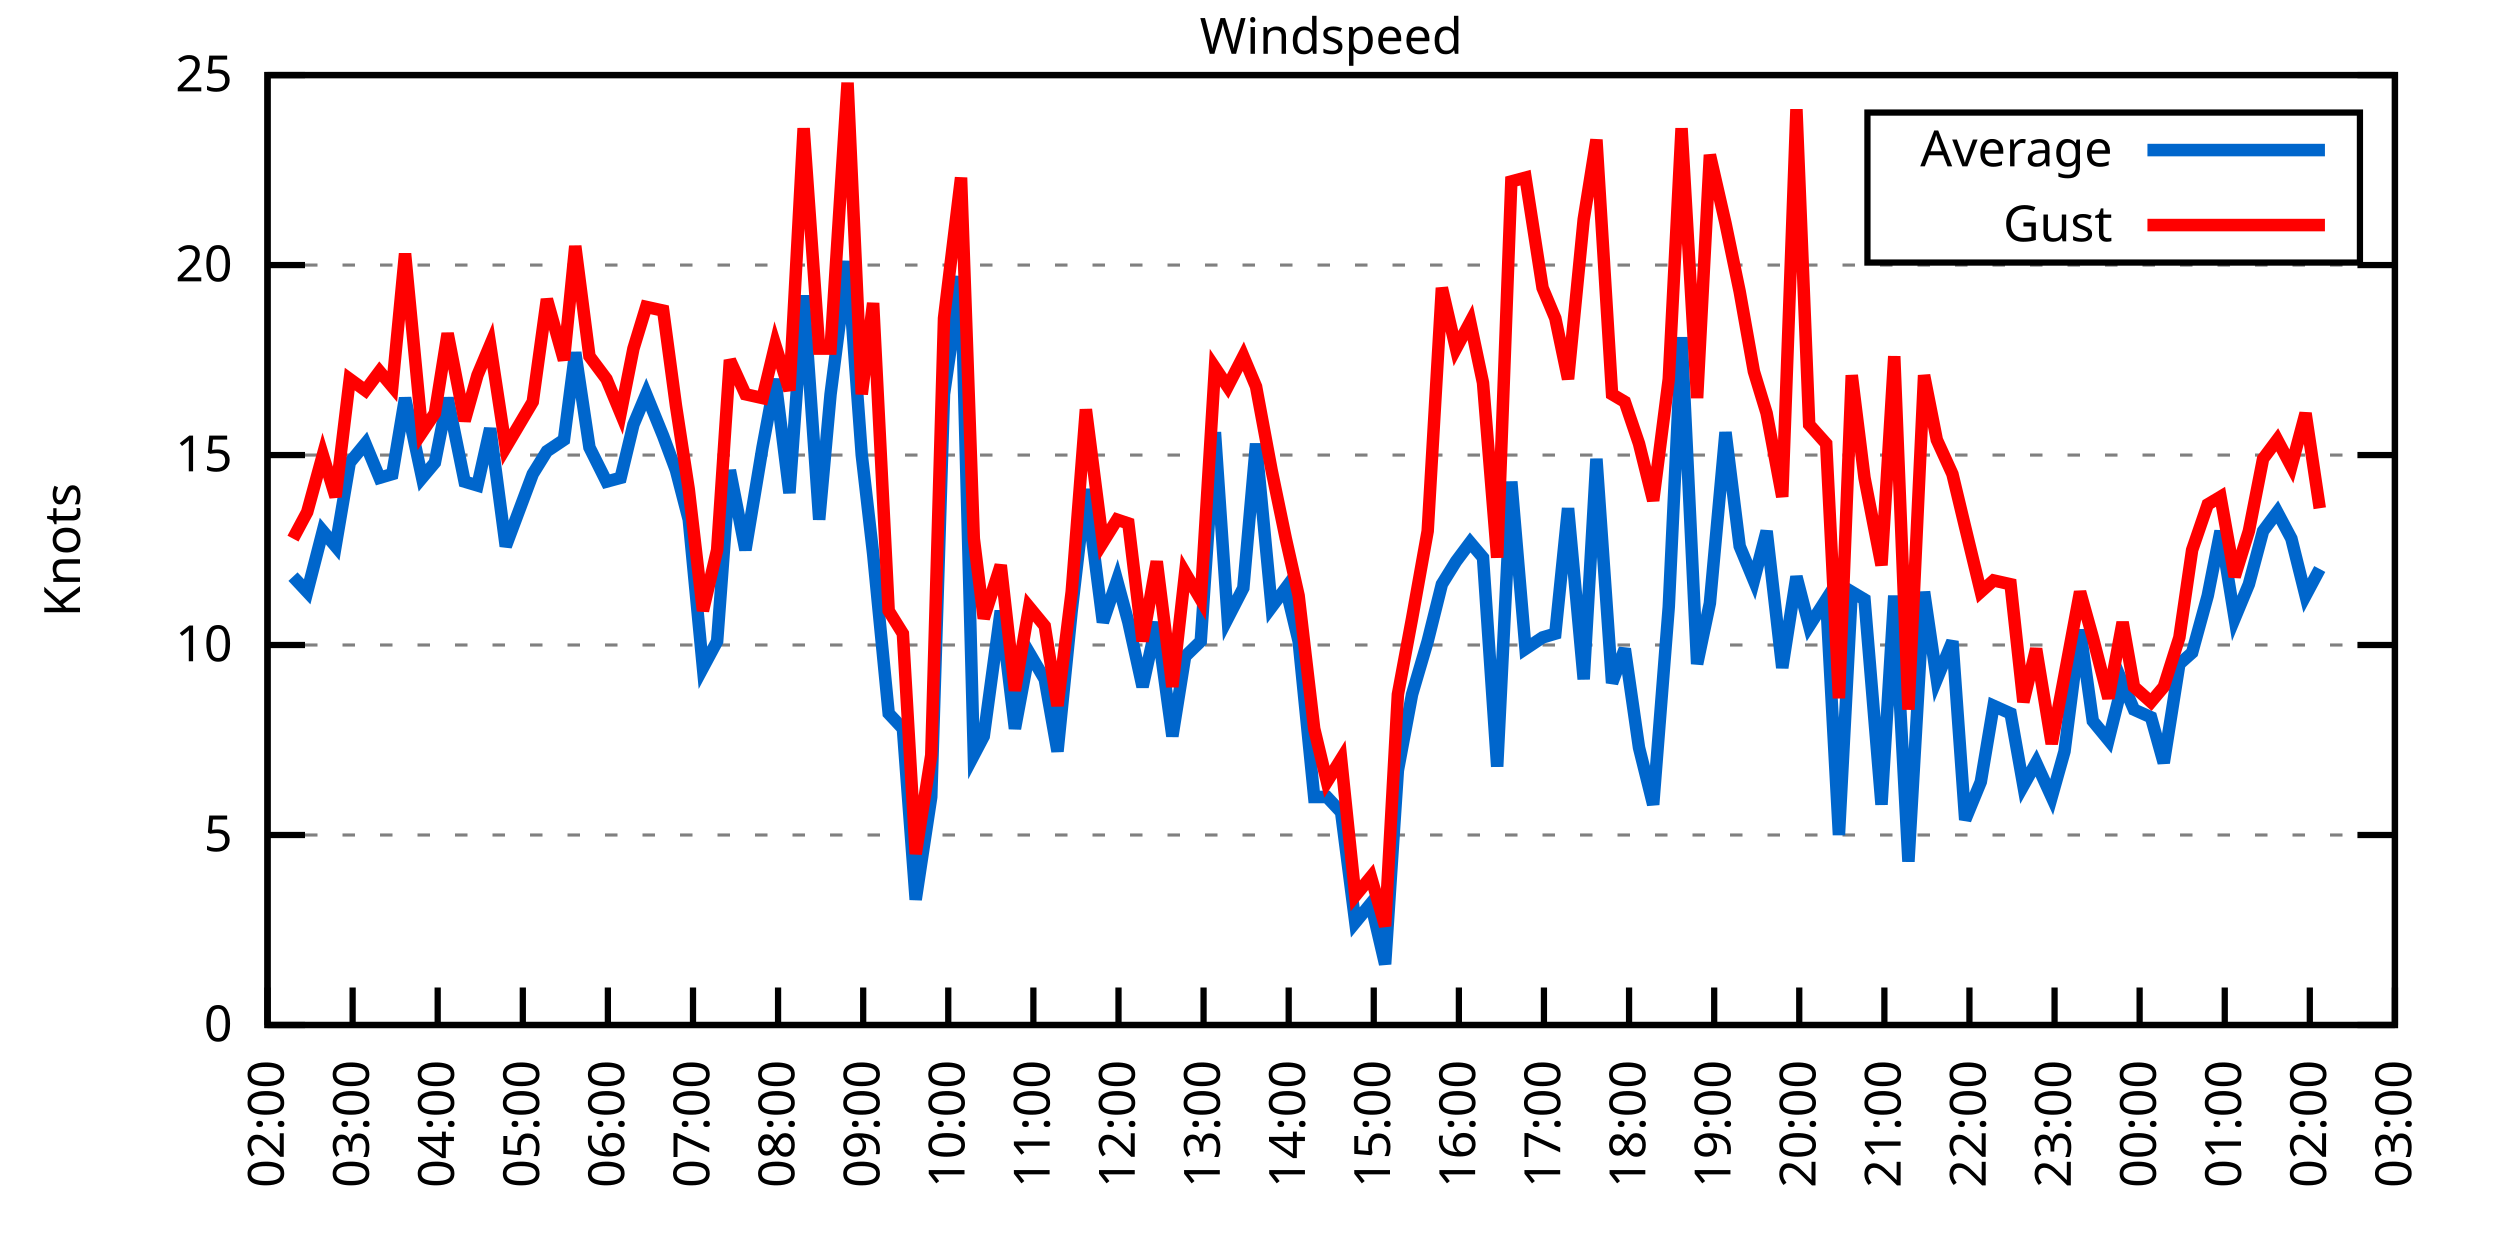
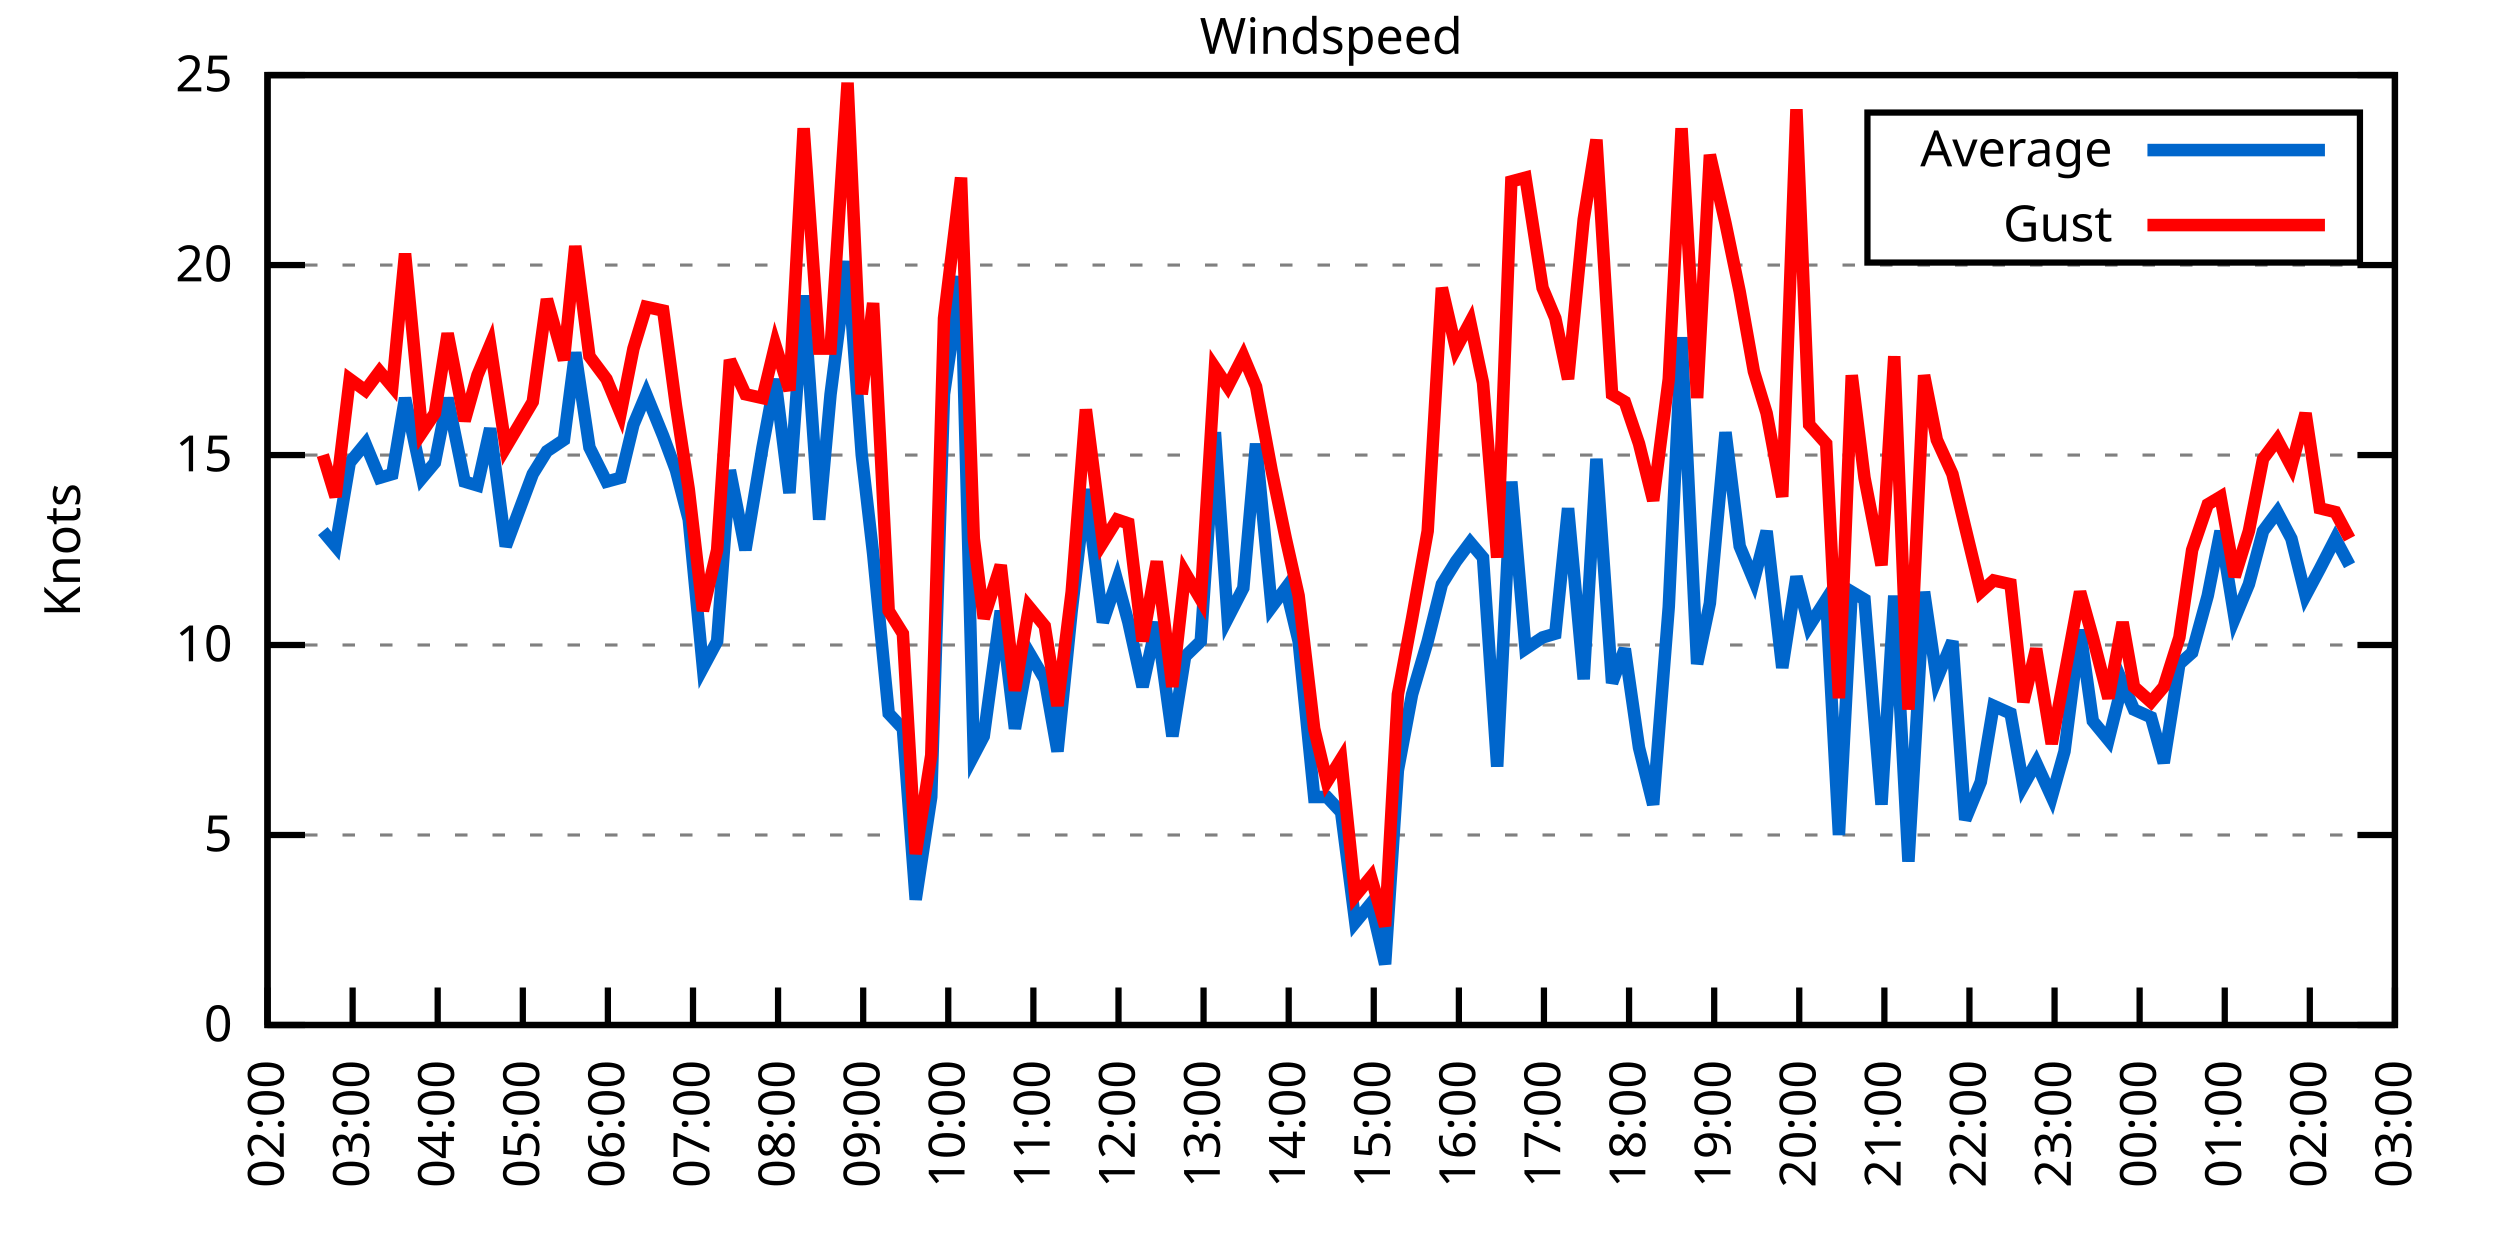
<svg xmlns="http://www.w3.org/2000/svg" xmlns:xlink="http://www.w3.org/1999/xlink" width="400" height="200" viewBox="0 0 400 200">
  <g id="gnuplot_canvas">
    <rect x="0" y="0" width="400" height="200" fill="none" />
    <defs>
      <circle id="gpDot" r="0.5" stroke-width="0.5" stroke="currentColor" />
      <path id="gpPt0" stroke-width="0.333" stroke="currentColor" d="M-1,0 h2 M0,-1 v2" />
      <path id="gpPt1" stroke-width="0.333" stroke="currentColor" d="M-1,-1 L1,1 M1,-1 L-1,1" />
      <path id="gpPt2" stroke-width="0.333" stroke="currentColor" d="M-1,0 L1,0 M0,-1 L0,1 M-1,-1 L1,1 M-1,1 L1,-1" />
      <rect id="gpPt3" stroke-width="0.333" stroke="currentColor" x="-1" y="-1" width="2" height="2" />
      <rect id="gpPt4" stroke-width="0.333" stroke="currentColor" fill="currentColor" x="-1" y="-1" width="2" height="2" />
      <circle id="gpPt5" stroke-width="0.333" stroke="currentColor" cx="0" cy="0" r="1" />
      <use xlink:href="#gpPt5" id="gpPt6" fill="currentColor" stroke="none" />
      <path id="gpPt7" stroke-width="0.333" stroke="currentColor" d="M0,-1.33 L-1.33,0.67 L1.33,0.67 z" />
      <use xlink:href="#gpPt7" id="gpPt8" fill="currentColor" stroke="none" />
      <use xlink:href="#gpPt7" id="gpPt9" stroke="currentColor" transform="rotate(180)" />
      <use xlink:href="#gpPt9" id="gpPt10" fill="currentColor" stroke="none" />
      <use xlink:href="#gpPt3" id="gpPt11" stroke="currentColor" transform="rotate(45)" />
      <use xlink:href="#gpPt11" id="gpPt12" fill="currentColor" stroke="none" />
      <path id="gpPt13" stroke-width="0.333" stroke="currentColor" d="M0,1.330 L1.265,0.411 L0.782,-1.067 L-0.782,-1.076 L-1.265,0.411 z" />
      <use xlink:href="#gpPt13" id="gpPt14" fill="currentColor" stroke="none" />
      <filter id="textbox" filterUnits="objectBoundingBox" x="0" y="0" height="1" width="1">
        <feFlood flood-color="white" flood-opacity="1" result="bgnd" />
        <feComposite in="SourceGraphic" in2="bgnd" operator="atop" />
      </filter>
      <filter id="greybox" filterUnits="objectBoundingBox" x="0" y="0" height="1" width="1">
        <feFlood flood-color="lightgrey" flood-opacity="1" result="grey" />
        <feComposite in="SourceGraphic" in2="grey" operator="atop" />
      </filter>
    </defs>
    <g fill="none" color="white" stroke="currentColor" stroke-width="1.00" stroke-linecap="butt" stroke-linejoin="miter">
</g>
    <g fill="none" color="black" stroke="currentColor" stroke-width="1.00" stroke-linecap="butt" stroke-linejoin="miter">
      <g stroke="none" shape-rendering="crispEdges">
        <polygon fill="rgb(255, 255, 255)" points="42.80,164.00 383.18,164.00 383.18,12.02 42.80,12.02 " />
      </g>
    </g>
    <g fill="none" color="black" stroke="currentColor" stroke-width="1.00" stroke-linecap="butt" stroke-linejoin="miter">
</g>
    <g fill="none" color="black" stroke="black" stroke-width="0.50" stroke-linecap="butt" stroke-linejoin="miter">
</g>
    <g fill="none" color="gray" stroke="currentColor" stroke-width="0.50" stroke-linecap="butt" stroke-linejoin="miter">
      <path stroke="gray" stroke-dasharray="2,4" class="gridline" d="M42.80,164.00 L383.19,164.00  " />
    </g>
    <g fill="none" color="gray" stroke="gray" stroke-width="1.00" stroke-linecap="butt" stroke-linejoin="miter">
</g>
    <g fill="none" color="black" stroke="currentColor" stroke-width="1.00" stroke-linecap="butt" stroke-linejoin="miter">
      <path stroke="black" d="M42.80,164.00 L48.80,164.00 M383.19,164.00 L377.19,164.00  " />
      <g transform="translate(37.20,166.60)" stroke="none" fill="black" font-family="Sans" font-size="8.00" text-anchor="end">
        <text>
          <tspan font-family="Sans"> 0</tspan>
        </text>
      </g>
    </g>
    <g fill="none" color="black" stroke="currentColor" stroke-width="1.00" stroke-linecap="butt" stroke-linejoin="miter">
</g>
    <g fill="none" color="black" stroke="black" stroke-width="0.50" stroke-linecap="butt" stroke-linejoin="miter">
</g>
    <g fill="none" color="gray" stroke="currentColor" stroke-width="0.50" stroke-linecap="butt" stroke-linejoin="miter">
      <path stroke="gray" stroke-dasharray="2,4" class="gridline" d="M42.80,133.60 L383.19,133.60  " />
    </g>
    <g fill="none" color="gray" stroke="gray" stroke-width="1.00" stroke-linecap="butt" stroke-linejoin="miter">
</g>
    <g fill="none" color="black" stroke="currentColor" stroke-width="1.00" stroke-linecap="butt" stroke-linejoin="miter">
      <path stroke="black" d="M42.80,133.60 L48.80,133.60 M383.19,133.60 L377.19,133.60  " />
      <g transform="translate(37.20,136.20)" stroke="none" fill="black" font-family="Sans" font-size="8.00" text-anchor="end">
        <text>
          <tspan font-family="Sans"> 5</tspan>
        </text>
      </g>
    </g>
    <g fill="none" color="black" stroke="currentColor" stroke-width="1.00" stroke-linecap="butt" stroke-linejoin="miter">
</g>
    <g fill="none" color="black" stroke="black" stroke-width="0.50" stroke-linecap="butt" stroke-linejoin="miter">
</g>
    <g fill="none" color="gray" stroke="currentColor" stroke-width="0.50" stroke-linecap="butt" stroke-linejoin="miter">
      <path stroke="gray" stroke-dasharray="2,4" class="gridline" d="M42.80,103.20 L383.19,103.20  " />
    </g>
    <g fill="none" color="gray" stroke="gray" stroke-width="1.00" stroke-linecap="butt" stroke-linejoin="miter">
</g>
    <g fill="none" color="black" stroke="currentColor" stroke-width="1.00" stroke-linecap="butt" stroke-linejoin="miter">
      <path stroke="black" d="M42.80,103.20 L48.80,103.20 M383.19,103.20 L377.19,103.20  " />
      <g transform="translate(37.20,105.80)" stroke="none" fill="black" font-family="Sans" font-size="8.00" text-anchor="end">
        <text>
          <tspan font-family="Sans"> 10</tspan>
        </text>
      </g>
    </g>
    <g fill="none" color="black" stroke="currentColor" stroke-width="1.00" stroke-linecap="butt" stroke-linejoin="miter">
</g>
    <g fill="none" color="black" stroke="black" stroke-width="0.50" stroke-linecap="butt" stroke-linejoin="miter">
</g>
    <g fill="none" color="gray" stroke="currentColor" stroke-width="0.50" stroke-linecap="butt" stroke-linejoin="miter">
      <path stroke="gray" stroke-dasharray="2,4" class="gridline" d="M42.80,72.81 L383.19,72.81  " />
    </g>
    <g fill="none" color="gray" stroke="gray" stroke-width="1.00" stroke-linecap="butt" stroke-linejoin="miter">
</g>
    <g fill="none" color="black" stroke="currentColor" stroke-width="1.00" stroke-linecap="butt" stroke-linejoin="miter">
      <path stroke="black" d="M42.80,72.81 L48.80,72.81 M383.19,72.81 L377.19,72.81  " />
      <g transform="translate(37.20,75.41)" stroke="none" fill="black" font-family="Sans" font-size="8.00" text-anchor="end">
        <text>
          <tspan font-family="Sans"> 15</tspan>
        </text>
      </g>
    </g>
    <g fill="none" color="black" stroke="currentColor" stroke-width="1.00" stroke-linecap="butt" stroke-linejoin="miter">
</g>
    <g fill="none" color="black" stroke="black" stroke-width="0.50" stroke-linecap="butt" stroke-linejoin="miter">
</g>
    <g fill="none" color="gray" stroke="currentColor" stroke-width="0.50" stroke-linecap="butt" stroke-linejoin="miter">
      <path stroke="gray" stroke-dasharray="2,4" class="gridline" d="M42.80,42.41 L383.19,42.41  " />
    </g>
    <g fill="none" color="gray" stroke="gray" stroke-width="1.00" stroke-linecap="butt" stroke-linejoin="miter">
</g>
    <g fill="none" color="black" stroke="currentColor" stroke-width="1.00" stroke-linecap="butt" stroke-linejoin="miter">
      <path stroke="black" d="M42.80,42.41 L48.80,42.41 M383.19,42.41 L377.19,42.41  " />
      <g transform="translate(37.20,45.01)" stroke="none" fill="black" font-family="Sans" font-size="8.00" text-anchor="end">
        <text>
          <tspan font-family="Sans"> 20</tspan>
        </text>
      </g>
    </g>
    <g fill="none" color="black" stroke="currentColor" stroke-width="1.00" stroke-linecap="butt" stroke-linejoin="miter">
</g>
    <g fill="none" color="black" stroke="black" stroke-width="0.50" stroke-linecap="butt" stroke-linejoin="miter">
</g>
    <g fill="none" color="gray" stroke="currentColor" stroke-width="0.50" stroke-linecap="butt" stroke-linejoin="miter">
      <path stroke="gray" stroke-dasharray="2,4" class="gridline" d="M42.80,12.01 L383.19,12.01  " />
    </g>
    <g fill="none" color="gray" stroke="gray" stroke-width="1.00" stroke-linecap="butt" stroke-linejoin="miter">
</g>
    <g fill="none" color="black" stroke="currentColor" stroke-width="1.00" stroke-linecap="butt" stroke-linejoin="miter">
      <path stroke="black" d="M42.80,12.01 L48.80,12.01 M383.19,12.01 L377.19,12.01  " />
      <g transform="translate(37.20,14.61)" stroke="none" fill="black" font-family="Sans" font-size="8.00" text-anchor="end">
        <text>
          <tspan font-family="Sans"> 25</tspan>
        </text>
      </g>
    </g>
    <g fill="none" color="black" stroke="currentColor" stroke-width="1.00" stroke-linecap="butt" stroke-linejoin="miter">
      <path stroke="black" d="M42.80,164.00 L42.80,158.00  " />
      <g transform="translate(45.40,169.60) rotate(270.00)" stroke="none" fill="black" font-family="Sans" font-size="8.00" text-anchor="end">
        <text>
          <tspan font-family="Sans">02:00</tspan>
        </text>
      </g>
    </g>
    <g fill="none" color="black" stroke="currentColor" stroke-width="1.00" stroke-linecap="butt" stroke-linejoin="miter">
      <path stroke="black" d="M56.42,164.00 L56.42,158.00  " />
      <g transform="translate(59.02,169.60) rotate(270.00)" stroke="none" fill="black" font-family="Sans" font-size="8.00" text-anchor="end">
        <text>
          <tspan font-family="Sans">03:00</tspan>
        </text>
      </g>
    </g>
    <g fill="none" color="black" stroke="currentColor" stroke-width="1.00" stroke-linecap="butt" stroke-linejoin="miter">
      <path stroke="black" d="M70.03,164.00 L70.03,158.00  " />
      <g transform="translate(72.63,169.60) rotate(270.00)" stroke="none" fill="black" font-family="Sans" font-size="8.00" text-anchor="end">
        <text>
          <tspan font-family="Sans">04:00</tspan>
        </text>
      </g>
    </g>
    <g fill="none" color="black" stroke="currentColor" stroke-width="1.00" stroke-linecap="butt" stroke-linejoin="miter">
      <path stroke="black" d="M83.65,164.00 L83.65,158.00  " />
      <g transform="translate(86.25,169.60) rotate(270.00)" stroke="none" fill="black" font-family="Sans" font-size="8.00" text-anchor="end">
        <text>
          <tspan font-family="Sans">05:00</tspan>
        </text>
      </g>
    </g>
    <g fill="none" color="black" stroke="currentColor" stroke-width="1.00" stroke-linecap="butt" stroke-linejoin="miter">
      <path stroke="black" d="M97.26,164.00 L97.26,158.00  " />
      <g transform="translate(99.86,169.60) rotate(270.00)" stroke="none" fill="black" font-family="Sans" font-size="8.00" text-anchor="end">
        <text>
          <tspan font-family="Sans">06:00</tspan>
        </text>
      </g>
    </g>
    <g fill="none" color="black" stroke="currentColor" stroke-width="1.00" stroke-linecap="butt" stroke-linejoin="miter">
      <path stroke="black" d="M110.88,164.00 L110.88,158.00  " />
      <g transform="translate(113.48,169.60) rotate(270.00)" stroke="none" fill="black" font-family="Sans" font-size="8.00" text-anchor="end">
        <text>
          <tspan font-family="Sans">07:00</tspan>
        </text>
      </g>
    </g>
    <g fill="none" color="black" stroke="currentColor" stroke-width="1.00" stroke-linecap="butt" stroke-linejoin="miter">
      <path stroke="black" d="M124.49,164.00 L124.49,158.00  " />
      <g transform="translate(127.09,169.60) rotate(270.00)" stroke="none" fill="black" font-family="Sans" font-size="8.00" text-anchor="end">
        <text>
          <tspan font-family="Sans">08:00</tspan>
        </text>
      </g>
    </g>
    <g fill="none" color="black" stroke="currentColor" stroke-width="1.00" stroke-linecap="butt" stroke-linejoin="miter">
      <path stroke="black" d="M138.11,164.00 L138.11,158.00  " />
      <g transform="translate(140.71,169.60) rotate(270.00)" stroke="none" fill="black" font-family="Sans" font-size="8.00" text-anchor="end">
        <text>
          <tspan font-family="Sans">09:00</tspan>
        </text>
      </g>
    </g>
    <g fill="none" color="black" stroke="currentColor" stroke-width="1.00" stroke-linecap="butt" stroke-linejoin="miter">
      <path stroke="black" d="M151.72,164.00 L151.72,158.00  " />
      <g transform="translate(154.32,169.60) rotate(270.00)" stroke="none" fill="black" font-family="Sans" font-size="8.00" text-anchor="end">
        <text>
          <tspan font-family="Sans">10:00</tspan>
        </text>
      </g>
    </g>
    <g fill="none" color="black" stroke="currentColor" stroke-width="1.00" stroke-linecap="butt" stroke-linejoin="miter">
      <path stroke="black" d="M165.34,164.00 L165.34,158.00  " />
      <g transform="translate(167.94,169.60) rotate(270.00)" stroke="none" fill="black" font-family="Sans" font-size="8.00" text-anchor="end">
        <text>
          <tspan font-family="Sans">11:00</tspan>
        </text>
      </g>
    </g>
    <g fill="none" color="black" stroke="currentColor" stroke-width="1.00" stroke-linecap="butt" stroke-linejoin="miter">
      <path stroke="black" d="M178.96,164.00 L178.96,158.00  " />
      <g transform="translate(181.56,169.60) rotate(270.00)" stroke="none" fill="black" font-family="Sans" font-size="8.00" text-anchor="end">
        <text>
          <tspan font-family="Sans">12:00</tspan>
        </text>
      </g>
    </g>
    <g fill="none" color="black" stroke="currentColor" stroke-width="1.00" stroke-linecap="butt" stroke-linejoin="miter">
      <path stroke="black" d="M192.57,164.00 L192.57,158.00  " />
      <g transform="translate(195.17,169.60) rotate(270.00)" stroke="none" fill="black" font-family="Sans" font-size="8.00" text-anchor="end">
        <text>
          <tspan font-family="Sans">13:00</tspan>
        </text>
      </g>
    </g>
    <g fill="none" color="black" stroke="currentColor" stroke-width="1.00" stroke-linecap="butt" stroke-linejoin="miter">
      <path stroke="black" d="M206.19,164.00 L206.19,158.00  " />
      <g transform="translate(208.79,169.60) rotate(270.00)" stroke="none" fill="black" font-family="Sans" font-size="8.00" text-anchor="end">
        <text>
          <tspan font-family="Sans">14:00</tspan>
        </text>
      </g>
    </g>
    <g fill="none" color="black" stroke="currentColor" stroke-width="1.00" stroke-linecap="butt" stroke-linejoin="miter">
      <path stroke="black" d="M219.80,164.00 L219.80,158.00  " />
      <g transform="translate(222.40,169.60) rotate(270.00)" stroke="none" fill="black" font-family="Sans" font-size="8.00" text-anchor="end">
        <text>
          <tspan font-family="Sans">15:00</tspan>
        </text>
      </g>
    </g>
    <g fill="none" color="black" stroke="currentColor" stroke-width="1.00" stroke-linecap="butt" stroke-linejoin="miter">
      <path stroke="black" d="M233.42,164.00 L233.42,158.00  " />
      <g transform="translate(236.02,169.60) rotate(270.00)" stroke="none" fill="black" font-family="Sans" font-size="8.00" text-anchor="end">
        <text>
          <tspan font-family="Sans">16:00</tspan>
        </text>
      </g>
    </g>
    <g fill="none" color="black" stroke="currentColor" stroke-width="1.00" stroke-linecap="butt" stroke-linejoin="miter">
      <path stroke="black" d="M247.03,164.00 L247.03,158.00  " />
      <g transform="translate(249.63,169.60) rotate(270.00)" stroke="none" fill="black" font-family="Sans" font-size="8.00" text-anchor="end">
        <text>
          <tspan font-family="Sans">17:00</tspan>
        </text>
      </g>
    </g>
    <g fill="none" color="black" stroke="currentColor" stroke-width="1.00" stroke-linecap="butt" stroke-linejoin="miter">
      <path stroke="black" d="M260.65,164.00 L260.65,158.00  " />
      <g transform="translate(263.25,169.60) rotate(270.00)" stroke="none" fill="black" font-family="Sans" font-size="8.00" text-anchor="end">
        <text>
          <tspan font-family="Sans">18:00</tspan>
        </text>
      </g>
    </g>
    <g fill="none" color="black" stroke="currentColor" stroke-width="1.00" stroke-linecap="butt" stroke-linejoin="miter">
      <path stroke="black" d="M274.27,164.00 L274.27,158.00  " />
      <g transform="translate(276.87,169.60) rotate(270.00)" stroke="none" fill="black" font-family="Sans" font-size="8.00" text-anchor="end">
        <text>
          <tspan font-family="Sans">19:00</tspan>
        </text>
      </g>
    </g>
    <g fill="none" color="black" stroke="currentColor" stroke-width="1.00" stroke-linecap="butt" stroke-linejoin="miter">
      <path stroke="black" d="M287.88,164.00 L287.88,158.00  " />
      <g transform="translate(290.48,169.60) rotate(270.00)" stroke="none" fill="black" font-family="Sans" font-size="8.00" text-anchor="end">
        <text>
          <tspan font-family="Sans">20:00</tspan>
        </text>
      </g>
    </g>
    <g fill="none" color="black" stroke="currentColor" stroke-width="1.00" stroke-linecap="butt" stroke-linejoin="miter">
      <path stroke="black" d="M301.50,164.00 L301.50,158.00  " />
      <g transform="translate(304.10,169.60) rotate(270.00)" stroke="none" fill="black" font-family="Sans" font-size="8.00" text-anchor="end">
        <text>
          <tspan font-family="Sans">21:00</tspan>
        </text>
      </g>
    </g>
    <g fill="none" color="black" stroke="currentColor" stroke-width="1.00" stroke-linecap="butt" stroke-linejoin="miter">
      <path stroke="black" d="M315.11,164.00 L315.11,158.00  " />
      <g transform="translate(317.71,169.60) rotate(270.00)" stroke="none" fill="black" font-family="Sans" font-size="8.00" text-anchor="end">
        <text>
          <tspan font-family="Sans">22:00</tspan>
        </text>
      </g>
    </g>
    <g fill="none" color="black" stroke="currentColor" stroke-width="1.00" stroke-linecap="butt" stroke-linejoin="miter">
      <path stroke="black" d="M328.73,164.00 L328.73,158.00  " />
      <g transform="translate(331.33,169.60) rotate(270.00)" stroke="none" fill="black" font-family="Sans" font-size="8.00" text-anchor="end">
        <text>
          <tspan font-family="Sans">23:00</tspan>
        </text>
      </g>
    </g>
    <g fill="none" color="black" stroke="currentColor" stroke-width="1.00" stroke-linecap="butt" stroke-linejoin="miter">
      <path stroke="black" d="M342.34,164.00 L342.34,158.00  " />
      <g transform="translate(344.94,169.60) rotate(270.00)" stroke="none" fill="black" font-family="Sans" font-size="8.00" text-anchor="end">
        <text>
          <tspan font-family="Sans">00:00</tspan>
        </text>
      </g>
    </g>
    <g fill="none" color="black" stroke="currentColor" stroke-width="1.00" stroke-linecap="butt" stroke-linejoin="miter">
      <path stroke="black" d="M355.96,164.00 L355.96,158.00  " />
      <g transform="translate(358.56,169.60) rotate(270.00)" stroke="none" fill="black" font-family="Sans" font-size="8.00" text-anchor="end">
        <text>
          <tspan font-family="Sans">01:00</tspan>
        </text>
      </g>
    </g>
    <g fill="none" color="black" stroke="currentColor" stroke-width="1.00" stroke-linecap="butt" stroke-linejoin="miter">
      <path stroke="black" d="M369.57,164.00 L369.57,158.00  " />
      <g transform="translate(372.17,169.60) rotate(270.00)" stroke="none" fill="black" font-family="Sans" font-size="8.00" text-anchor="end">
        <text>
          <tspan font-family="Sans">02:00</tspan>
        </text>
      </g>
    </g>
    <g fill="none" color="black" stroke="currentColor" stroke-width="1.00" stroke-linecap="butt" stroke-linejoin="miter">
      <path stroke="black" d="M383.19,164.00 L383.19,158.00  " />
      <g transform="translate(385.79,169.60) rotate(270.00)" stroke="none" fill="black" font-family="Sans" font-size="8.00" text-anchor="end">
        <text>
          <tspan font-family="Sans">03:00</tspan>
        </text>
      </g>
    </g>
    <g fill="none" color="black" stroke="currentColor" stroke-width="1.00" stroke-linecap="butt" stroke-linejoin="miter">
</g>
    <g fill="none" color="black" stroke="currentColor" stroke-width="1.00" stroke-linecap="butt" stroke-linejoin="miter">
      <path stroke="black" d="M42.80,12.01 L42.80,164.00 L383.19,164.00 L383.19,12.01 L42.80,12.01 Z  " />
    </g>
    <g fill="none" color="black" stroke="currentColor" stroke-width="1.00" stroke-linecap="butt" stroke-linejoin="miter">
</g>
    <g fill="none" color="black" stroke="currentColor" stroke-width="1.00" stroke-linecap="butt" stroke-linejoin="miter">
      <path stroke="black" d="M298.79,42.01 L298.79,18.01 L377.59,18.01 L377.59,42.01 L298.79,42.01 Z  " />
    </g>
    <g id="Windspeed_plot_1">
      <g fill="none" color="white" stroke="black" stroke-width="2.00" stroke-linecap="butt" stroke-linejoin="miter">
</g>
      <g fill="none" color="black" stroke="currentColor" stroke-width="2.00" stroke-linecap="butt" stroke-linejoin="miter">
        <g transform="translate(337.99,26.61)" stroke="none" fill="black" font-family="Sans" font-size="8.00" text-anchor="end">
          <text>
            <tspan font-family="Sans">Average</tspan>
          </text>
        </g>
      </g>
      <g fill="none" color="black" stroke="currentColor" stroke-width="2.00" stroke-linecap="butt" stroke-linejoin="miter">
-         <path stroke="rgb(  0, 102, 204)" d="M343.59,24.01 L371.99,24.01 M46.88,92.26 L49.15,94.69 L51.65,84.97 L53.69,87.40 L55.96,74.02 L58.46,70.98   L60.73,76.45 L62.77,75.85 L64.81,63.69 L67.54,76.45 L69.58,74.02 L71.62,63.69 L74.34,77.06 L76.39,77.67   L78.43,68.55 L80.92,87.40 L85.24,75.85 L87.50,72.20 L90.23,70.37 L92.04,56.39 L94.31,71.59 L97.04,77.06   L99.30,76.45 L101.35,67.94 L103.39,63.08 L106.11,69.77 L108.15,75.24 L110.20,83.14 L112.47,106.85 L114.74,102.60   L116.78,75.24 L119.27,88.00 L122.00,71.59 L124.04,60.65 L126.31,78.89 L128.58,47.27 L131.07,83.14 L132.89,63.08   L135.61,41.80 L137.88,72.81 L139.70,88.61 L142.19,114.15 L144.46,116.58 L146.51,143.94 L149.00,127.52 L151.04,63.08   L153.77,44.23 L155.81,120.83 L157.40,117.80 L160.12,97.73 L162.39,116.58 L164.66,104.42 L167.16,108.68 L169.20,120.23   L171.47,97.73 L173.74,78.28 L176.46,99.56 L178.73,92.87 L180.54,99.56 L182.81,109.89 L185.08,99.56 L187.58,117.80   L189.62,105.03 L192.12,102.60 L194.39,69.16 L196.43,98.95 L198.93,94.08 L200.97,70.98 L203.46,97.12 L205.73,94.08   L207.78,102.60 L210.27,127.52 L212.31,127.52 L214.58,129.95 L216.85,147.59 L219.35,144.55 L221.62,154.27 L223.66,123.27   L225.93,111.11 L228.43,102.60 L230.70,93.48 L232.96,89.83 L235.23,86.79 L237.28,89.22 L239.55,122.66 L241.81,77.06   L244.08,103.81 L246.81,101.99 L248.85,101.38 L250.89,81.32 L253.39,108.68 L255.43,73.41 L257.93,109.28 L259.97,103.81   L262.24,119.62 L264.51,128.74 L267.00,97.12 L269.05,53.96 L271.54,106.24 L273.58,96.52 L276.08,69.16 L278.35,87.40   L280.62,92.87 L282.66,84.97 L285.16,106.85 L287.43,92.26 L289.47,100.16 L292.19,95.91 L294.23,133.60 L296.28,94.69   L298.32,95.91 L301.04,128.74 L303.08,95.30 L305.35,137.86 L307.85,94.69 L309.89,108.68 L312.39,102.60 L314.43,131.17   L316.93,125.09 L318.97,112.93 L321.69,114.15 L323.74,125.70 L325.78,122.05 L328.27,127.52 L330.32,120.23 L332.81,100.77   L334.85,115.36 L337.35,118.40 L339.62,109.28 L341.44,113.54 L344.16,114.76 L346.20,122.05 L348.70,106.24 L350.74,104.42   L353.24,95.30 L355.28,84.97 L357.55,98.95 L359.82,93.48 L362.09,84.97 L364.36,81.93 L366.62,86.18 L368.89,95.30   L371.16,91.04  " />
+         <path stroke="rgb(  0, 102, 204)" d="M343.59,24.01 L371.99,24.01 M51.65,84.97 L53.69,87.40 L55.96,74.02 L58.46,70.98 L60.73,76.45 L62.77,75.85   L64.81,63.69 L67.54,76.45 L69.58,74.02 L71.62,63.69 L74.34,77.06 L76.39,77.67 L78.43,68.55 L80.92,87.40   L85.24,75.85 L87.50,72.20 L90.23,70.37 L92.04,56.39 L94.31,71.59 L97.04,77.06 L99.30,76.45 L101.35,67.94   L103.39,63.08 L106.11,69.77 L108.15,75.24 L110.20,83.14 L112.47,106.85 L114.74,102.60 L116.78,75.24 L119.27,88.00   L122.00,71.59 L124.04,60.65 L126.31,78.89 L128.58,47.27 L131.07,83.14 L132.89,63.08 L135.61,41.80 L137.88,72.81   L139.70,88.61 L142.19,114.15 L144.46,116.58 L146.51,143.94 L149.00,127.52 L151.04,63.08 L153.77,44.23 L155.81,120.83   L157.40,117.80 L160.12,97.73 L162.39,116.58 L164.66,104.42 L167.16,108.68 L169.20,120.23 L171.47,97.73 L173.74,78.28   L176.46,99.56 L178.73,92.87 L180.54,99.56 L182.81,109.89 L185.08,99.56 L187.58,117.80 L189.62,105.03 L192.12,102.60   L194.39,69.16 L196.43,98.95 L198.93,94.08 L200.97,70.98 L203.46,97.12 L205.73,94.08 L207.78,102.60 L210.27,127.52   L212.31,127.52 L214.58,129.95 L216.85,147.59 L219.35,144.55 L221.62,154.27 L223.66,123.27 L225.93,111.11 L228.43,102.60   L230.70,93.48 L232.96,89.83 L235.23,86.79 L237.28,89.22 L239.55,122.66 L241.81,77.06 L244.08,103.81 L246.81,101.99   L248.85,101.38 L250.89,81.32 L253.39,108.68 L255.43,73.41 L257.93,109.28 L259.97,103.81 L262.24,119.62 L264.51,128.74   L267.00,97.12 L269.05,53.96 L271.54,106.24 L273.58,96.52 L276.08,69.16 L278.35,87.40 L280.62,92.87 L282.66,84.97   L285.16,106.85 L287.43,92.26 L289.47,100.16 L292.19,95.91 L294.23,133.60 L296.28,94.69 L298.32,95.91 L301.04,128.74   L303.08,95.30 L305.35,137.86 L307.85,94.69 L309.89,108.68 L312.39,102.60 L314.43,131.17 L316.93,125.09 L318.97,112.93   L321.69,114.15 L323.74,125.70 L325.78,122.05 L328.27,127.52 L330.32,120.23 L332.81,100.77 L334.85,115.36 L337.35,118.40   L339.62,109.28 L341.44,113.54 L344.16,114.76 L346.20,122.05 L348.70,106.24 L350.74,104.42 L353.24,95.30 L355.28,84.97   L357.55,98.95 L359.82,93.48 L362.09,84.97 L364.36,81.93 L366.62,86.18 L368.89,95.30 L371.16,91.04 L373.66,86.18   L375.93,90.44  " />
      </g>
    </g>
    <g id="Windspeed_plot_2">
      <g fill="none" color="black" stroke="currentColor" stroke-width="2.00" stroke-linecap="butt" stroke-linejoin="miter">
        <g transform="translate(337.99,38.61)" stroke="none" fill="black" font-family="Sans" font-size="8.00" text-anchor="end">
          <text>
            <tspan font-family="Sans">Gust</tspan>
          </text>
        </g>
      </g>
      <g fill="none" color="black" stroke="currentColor" stroke-width="2.00" stroke-linecap="butt" stroke-linejoin="miter">
-         <path stroke="rgb(255,   0,   0)" d="M343.59,36.01 L371.99,36.01 M46.88,86.18 L49.15,81.93 L51.65,72.81 L53.69,79.49 L55.96,60.65 L58.46,62.47   L60.73,59.43 L62.77,61.86 L64.81,40.58 L67.54,69.16 L69.58,66.12 L71.62,53.35 L74.34,67.33 L76.39,60.04   L78.43,55.18 L80.92,71.59 L85.24,64.29 L87.50,47.88 L90.23,57.61 L92.04,39.37 L94.31,57.00 L97.04,60.65   L99.30,66.12 L101.35,55.78 L103.39,49.10 L106.11,49.70 L108.15,64.90 L110.20,78.28 L112.47,97.73 L114.74,88.00   L116.78,57.61 L119.27,63.08 L122.00,63.69 L124.04,55.18 L126.31,62.47 L128.58,20.52 L131.07,55.78 L132.89,55.78   L135.61,13.23 L137.88,63.08 L139.70,48.49 L142.19,97.73 L144.46,101.38 L146.51,136.64 L149.00,120.83 L151.04,50.92   L153.77,28.42 L155.81,86.18 L157.40,98.95 L160.12,90.44 L162.39,110.50 L164.66,97.12 L167.16,100.16 L169.20,112.93   L171.47,94.69 L173.74,65.51 L176.46,86.79 L178.73,83.14 L180.54,83.75 L182.81,102.60 L185.08,89.83 L187.58,109.89   L189.62,91.65 L192.12,95.91 L194.39,58.82 L196.43,61.86 L198.93,57.00 L200.97,61.86 L203.46,75.24 L205.73,86.18   L207.78,95.30 L210.27,116.58 L212.31,125.09 L214.58,121.44 L216.85,143.33 L219.35,140.29 L221.62,148.19 L223.66,111.11   L225.93,98.95 L228.43,84.97 L230.70,46.06 L232.96,55.78 L235.23,51.53 L237.28,61.25 L239.55,89.22 L241.81,29.03   L244.08,28.42 L246.81,46.06 L248.85,50.92 L250.89,60.65 L253.39,35.11 L255.43,22.35 L257.93,63.08 L259.97,64.29   L262.24,70.98 L264.51,80.10 L267.00,60.65 L269.05,20.52 L271.54,63.69 L273.58,24.78 L276.08,35.72 L278.35,46.66   L280.62,59.43 L282.66,66.12 L285.16,79.49 L287.43,17.48 L289.47,67.94 L292.19,70.98 L294.23,111.72 L296.28,60.04   L298.32,76.45 L301.04,90.44 L303.08,57.00 L305.35,113.54 L307.85,60.04 L309.89,70.37 L312.39,75.85 L314.43,84.36   L316.93,94.69 L318.97,92.87 L321.69,93.48 L323.74,112.32 L325.78,103.81 L328.27,119.01 L330.32,108.07 L332.81,94.69   L334.85,101.99 L337.35,111.72 L339.62,99.56 L341.44,109.89 L344.16,112.32 L346.20,109.89 L348.70,101.99 L350.74,88.00   L353.24,80.71 L355.28,79.49 L357.55,92.26 L359.82,84.97 L362.09,73.41 L364.36,70.37 L366.62,74.63 L368.89,66.12   L371.16,81.32  " />
+         <path stroke="rgb(255,   0,   0)" d="M343.59,36.01 L371.99,36.01 M51.65,72.81 L53.69,79.49 L55.96,60.65 L58.46,62.47 L60.73,59.43 L62.77,61.86   L64.81,40.58 L67.54,69.16 L69.58,66.12 L71.62,53.35 L74.34,67.33 L76.39,60.04 L78.43,55.18 L80.92,71.59   L85.24,64.29 L87.50,47.88 L90.23,57.61 L92.04,39.37 L94.31,57.00 L97.04,60.65 L99.30,66.12 L101.35,55.78   L103.39,49.10 L106.11,49.70 L108.15,64.90 L110.20,78.28 L112.47,97.73 L114.74,88.00 L116.78,57.61 L119.27,63.08   L122.00,63.69 L124.04,55.18 L126.31,62.47 L128.58,20.52 L131.07,55.78 L132.89,55.78 L135.61,13.23 L137.88,63.08   L139.70,48.49 L142.19,97.73 L144.46,101.38 L146.51,136.64 L149.00,120.83 L151.04,50.92 L153.77,28.42 L155.81,86.18   L157.40,98.95 L160.12,90.44 L162.39,110.50 L164.66,97.12 L167.16,100.16 L169.20,112.93 L171.47,94.69 L173.74,65.51   L176.46,86.79 L178.73,83.14 L180.54,83.75 L182.81,102.60 L185.08,89.83 L187.58,109.89 L189.62,91.65 L192.12,95.91   L194.39,58.82 L196.43,61.86 L198.93,57.00 L200.97,61.86 L203.46,75.24 L205.73,86.18 L207.78,95.30 L210.27,116.58   L212.31,125.09 L214.58,121.44 L216.85,143.33 L219.35,140.29 L221.62,148.19 L223.66,111.11 L225.93,98.95 L228.43,84.97   L230.70,46.06 L232.96,55.78 L235.23,51.53 L237.28,61.25 L239.55,89.22 L241.81,29.03 L244.08,28.42 L246.81,46.06   L248.85,50.92 L250.89,60.65 L253.39,35.11 L255.43,22.35 L257.93,63.08 L259.97,64.29 L262.24,70.98 L264.51,80.10   L267.00,60.65 L269.05,20.52 L271.54,63.69 L273.58,24.78 L276.08,35.72 L278.35,46.66 L280.62,59.43 L282.66,66.12   L285.16,79.49 L287.43,17.48 L289.47,67.94 L292.19,70.98 L294.23,111.72 L296.28,60.04 L298.32,76.45 L301.04,90.44   L303.08,57.00 L305.35,113.54 L307.85,60.04 L309.89,70.37 L312.39,75.85 L314.43,84.36 L316.93,94.69 L318.97,92.87   L321.69,93.48 L323.74,112.32 L325.78,103.81 L328.27,119.01 L330.32,108.07 L332.81,94.69 L334.85,101.99 L337.35,111.72   L339.62,99.56 L341.44,109.89 L344.16,112.32 L346.20,109.89 L348.70,101.99 L350.74,88.00 L353.24,80.71 L355.28,79.49   L357.55,92.26 L359.82,84.97 L362.09,73.41 L364.36,70.37 L366.62,74.63 L368.89,66.12 L371.16,81.32 L373.66,81.93   L375.93,86.18  " />
      </g>
    </g>
    <g fill="none" color="black" stroke="currentColor" stroke-width="2.00" stroke-linecap="butt" stroke-linejoin="miter">
</g>
    <g fill="none" color="black" stroke="black" stroke-width="1.00" stroke-linecap="butt" stroke-linejoin="miter">
</g>
    <g fill="none" color="black" stroke="currentColor" stroke-width="1.00" stroke-linecap="butt" stroke-linejoin="miter">
      <path stroke="black" d="M42.80,12.01 L42.80,164.00 L383.19,164.00 L383.19,12.01 L42.80,12.01 Z  " />
      <g transform="translate(12.80,88.01) rotate(270.00)" stroke="none" fill="black" font-family="Sans" font-size="8.00" text-anchor="middle">
        <text>
          <tspan font-family="Sans">Knots</tspan>
        </text>
      </g>
    </g>
    <g fill="none" color="black" stroke="currentColor" stroke-width="1.00" stroke-linecap="butt" stroke-linejoin="miter">
</g>
    <g fill="none" color="black" stroke="currentColor" stroke-width="1.00" stroke-linecap="butt" stroke-linejoin="miter">
      <g transform="translate(212.99,8.61)" stroke="none" fill="black" font-family="Sans" font-size="8.00" text-anchor="middle">
        <text>
          <tspan font-family="Sans">Windspeed</tspan>
        </text>
      </g>
    </g>
    <g fill="none" color="black" stroke="currentColor" stroke-width="1.00" stroke-linecap="butt" stroke-linejoin="miter">
</g>
  </g>
</svg>
